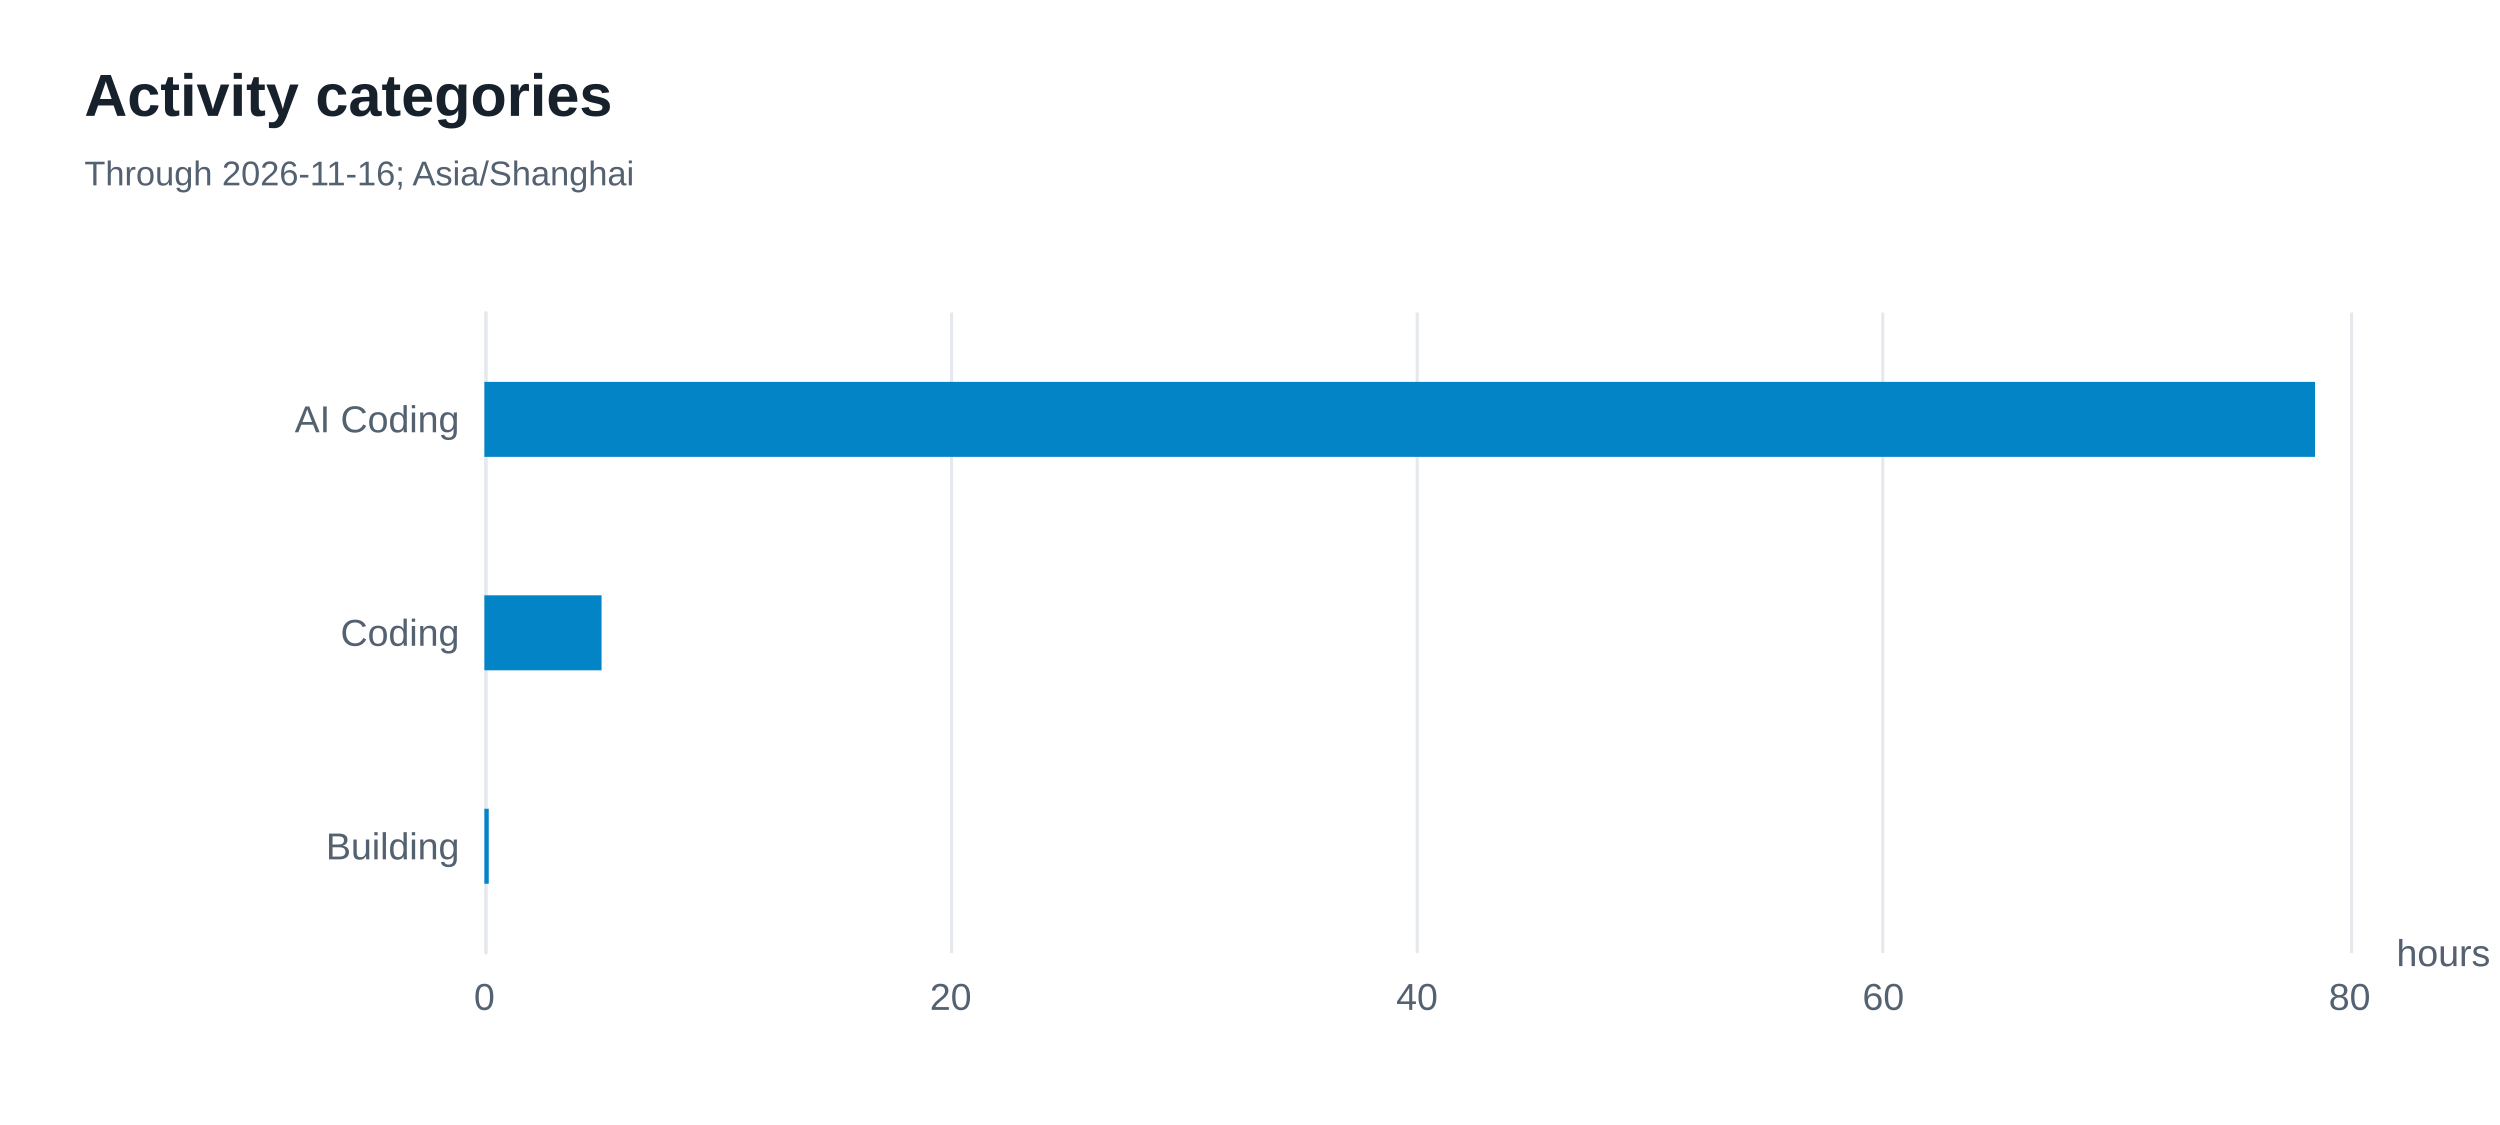
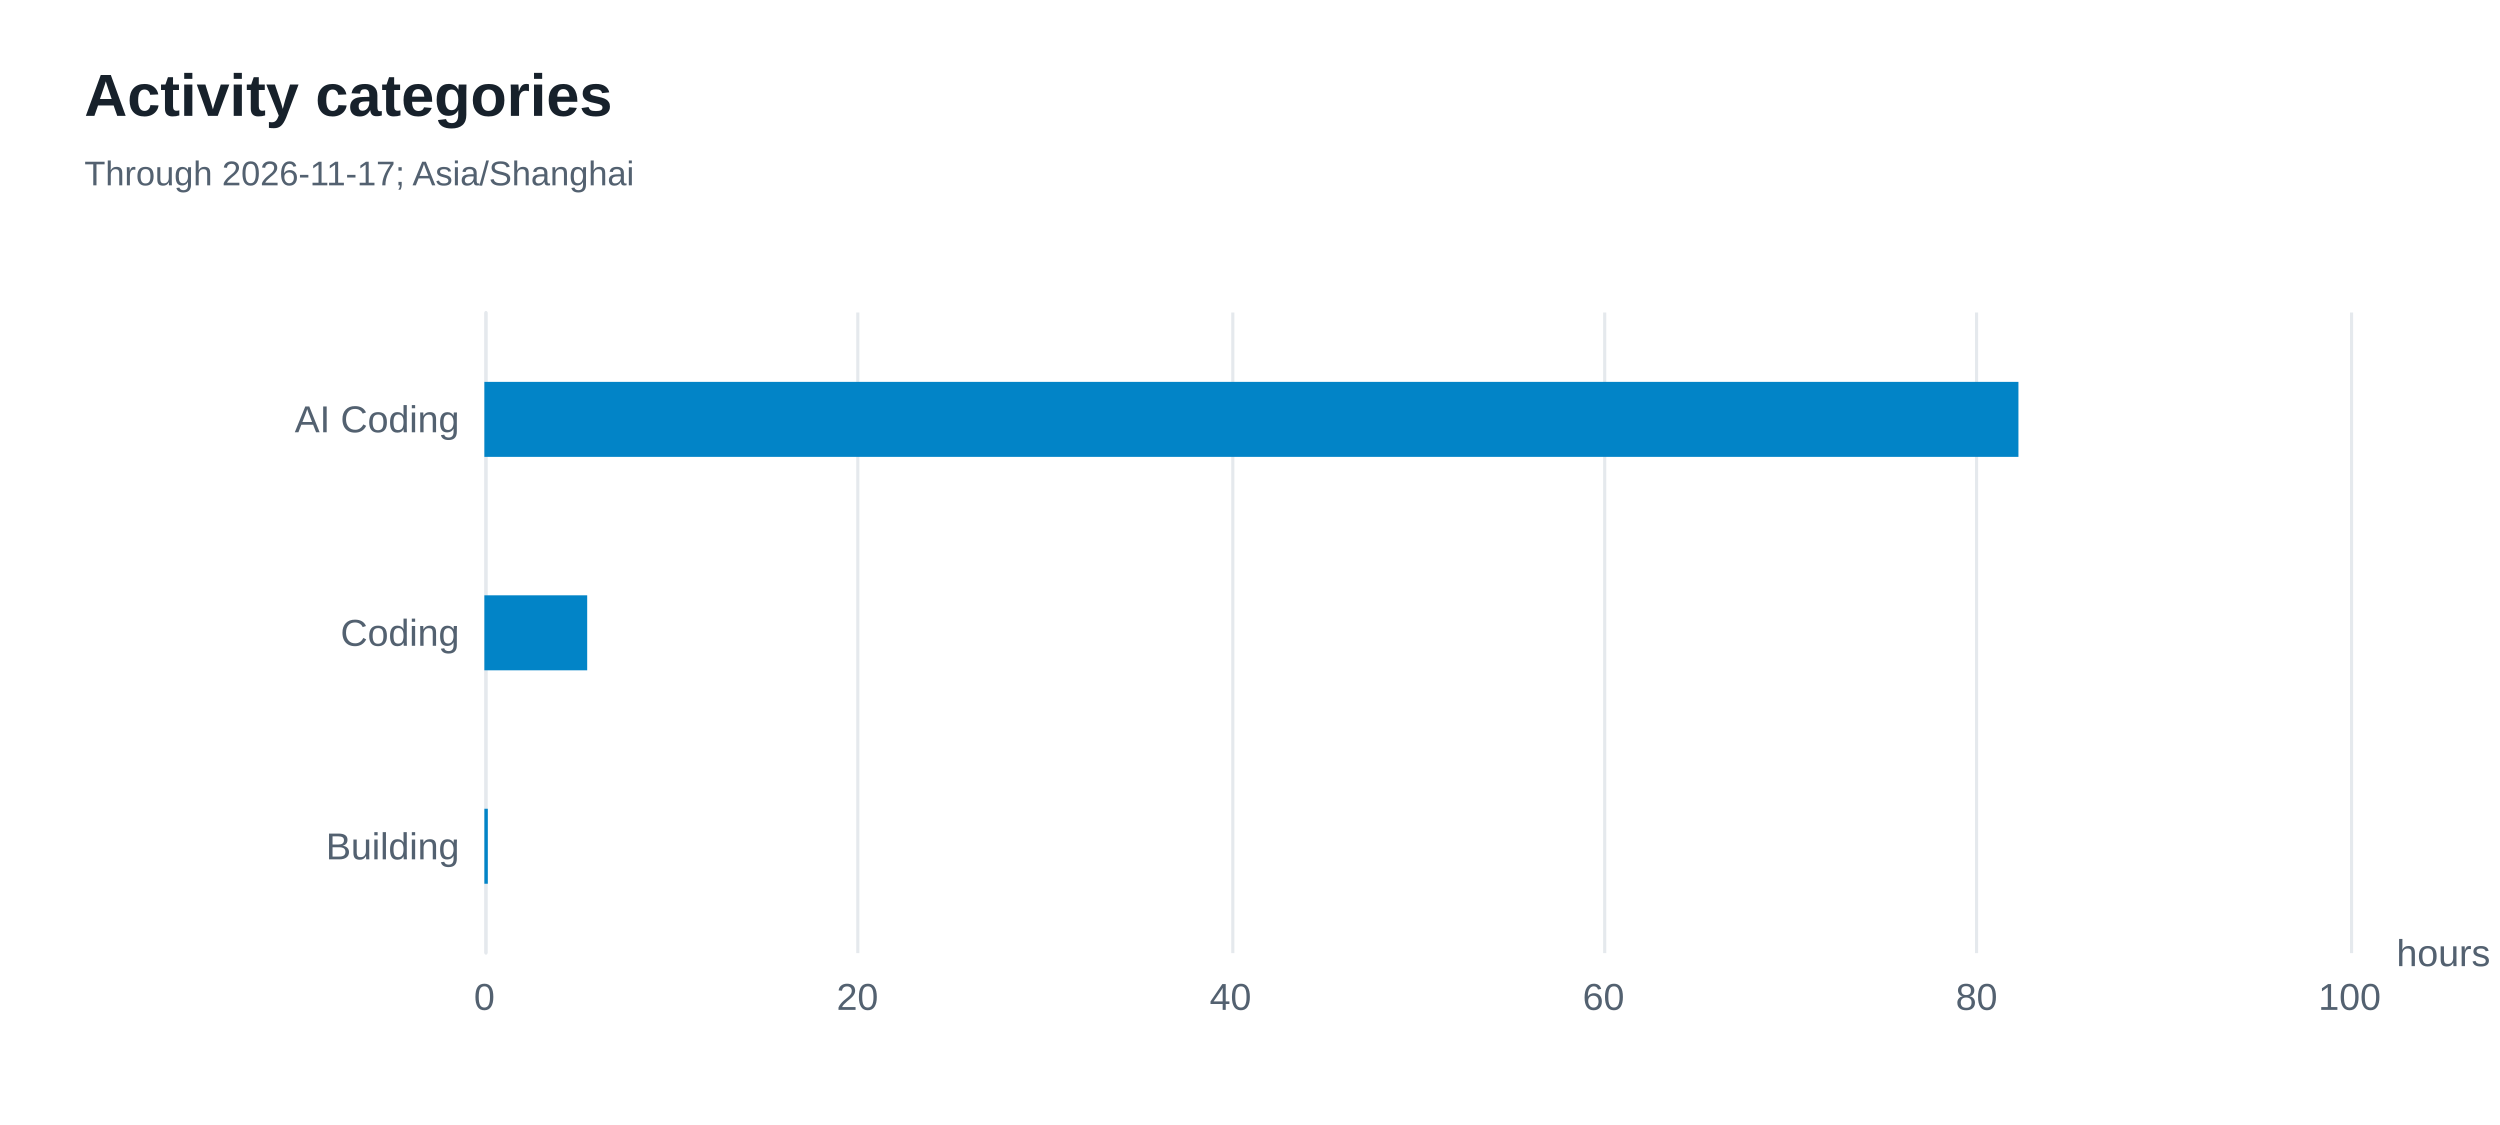
<svg xmlns="http://www.w3.org/2000/svg" width="800" height="360" version="1.1" baseProfile="full" viewBox="0 0 800 360" role="img" aria-labelledby="categories-title categories-description">
  <rect width="800" height="360" x="0" y="0" fill="#ffffff" />
  <path d="M155.5 100L155.5 305" fill="none" pointer-events="visible" stroke="#e5e9ed" class="zr16-cls-32" />
-   <path d="M304.5 100L304.5 305" fill="none" pointer-events="visible" stroke="#e5e9ed" class="zr16-cls-32" />
-   <path d="M453.5 100L453.5 305" fill="none" pointer-events="visible" stroke="#e5e9ed" class="zr16-cls-32" />
-   <path d="M602.5 100L602.5 305" fill="none" pointer-events="visible" stroke="#e5e9ed" class="zr16-cls-32" />
+   <path d="M274.5 100L274.5 305" fill="none" pointer-events="visible" stroke="#e5e9ed" class="zr16-cls-32" />
+   <path d="M394.5 100L394.5 305" fill="none" pointer-events="visible" stroke="#e5e9ed" class="zr16-cls-32" />
+   <path d="M513.5 100L513.5 305" fill="none" pointer-events="visible" stroke="#e5e9ed" class="zr16-cls-32" />
+   <path d="M632.5 100L632.5 305" fill="none" pointer-events="visible" stroke="#e5e9ed" class="zr16-cls-32" />
  <path d="M752.5 100L752.5 305" fill="none" pointer-events="visible" stroke="#e5e9ed" class="zr16-cls-32" />
  <path d="M155.5 305L155.5 100" fill="none" pointer-events="visible" stroke="#e5e9ed" stroke-linecap="round" class="zr16-cls-32" />
  <text dominant-baseline="central" text-anchor="start" style="font-size:12px;font-family:Arial, Noto Sans CJK SC, Microsoft YaHei, sans-serif;" transform="translate(766.88 305)" fill="#536170">hours</text>
  <text dominant-baseline="central" text-anchor="end" style="font-size:12px;font-family:Arial, Noto Sans CJK SC, Microsoft YaHei, sans-serif;" transform="translate(147 270.8333)" fill="#536170">Building</text>
  <text dominant-baseline="central" text-anchor="end" style="font-size:12px;font-family:Arial, Noto Sans CJK SC, Microsoft YaHei, sans-serif;" transform="translate(147 202.5)" fill="#536170">Coding</text>
  <text dominant-baseline="central" text-anchor="end" style="font-size:12px;font-family:Arial, Noto Sans CJK SC, Microsoft YaHei, sans-serif;" xml:space="preserve" transform="translate(147 134.1667)" fill="#536170">AI Coding</text>
  <text dominant-baseline="central" text-anchor="middle" style="font-size:12px;font-family:Arial, Noto Sans CJK SC, Microsoft YaHei, sans-serif;" y="6" transform="translate(155 313)" fill="#536170">0</text>
-   <text dominant-baseline="central" text-anchor="middle" style="font-size:12px;font-family:Arial, Noto Sans CJK SC, Microsoft YaHei, sans-serif;" y="6" transform="translate(304.22 313)" fill="#536170">20</text>
-   <text dominant-baseline="central" text-anchor="middle" style="font-size:12px;font-family:Arial, Noto Sans CJK SC, Microsoft YaHei, sans-serif;" y="6" transform="translate(453.44 313)" fill="#536170">40</text>
-   <text dominant-baseline="central" text-anchor="middle" style="font-size:12px;font-family:Arial, Noto Sans CJK SC, Microsoft YaHei, sans-serif;" y="6" transform="translate(602.66 313)" fill="#536170">60</text>
-   <text dominant-baseline="central" text-anchor="middle" style="font-size:12px;font-family:Arial, Noto Sans CJK SC, Microsoft YaHei, sans-serif;" y="6" transform="translate(751.88 313)" fill="#536170">80</text>
-   <path d="M155 258.8l1.4 0l0 24l-1.4 0Z" fill="#0284c7" ecmeta_series_index="0" ecmeta_data_index="0" ecmeta_ssr_type="chart" class="zr16-cls-33" />
-   <path d="M155 190.5l37.5 0l0 24l-37.5 0Z" fill="#0284c7" ecmeta_series_index="0" ecmeta_data_index="1" ecmeta_ssr_type="chart" class="zr16-cls-33" />
-   <path d="M155 122.2l585.8 0l0 24l-585.8 0Z" fill="#0284c7" ecmeta_series_index="0" ecmeta_data_index="2" ecmeta_ssr_type="chart" class="zr16-cls-33" />
+   <text dominant-baseline="central" text-anchor="middle" style="font-size:12px;font-family:Arial, Noto Sans CJK SC, Microsoft YaHei, sans-serif;" y="6" transform="translate(274.376 313)" fill="#536170">20</text>
+   <text dominant-baseline="central" text-anchor="middle" style="font-size:12px;font-family:Arial, Noto Sans CJK SC, Microsoft YaHei, sans-serif;" y="6" transform="translate(393.752 313)" fill="#536170">40</text>
+   <text dominant-baseline="central" text-anchor="middle" style="font-size:12px;font-family:Arial, Noto Sans CJK SC, Microsoft YaHei, sans-serif;" y="6" transform="translate(513.128 313)" fill="#536170">60</text>
+   <text dominant-baseline="central" text-anchor="middle" style="font-size:12px;font-family:Arial, Noto Sans CJK SC, Microsoft YaHei, sans-serif;" y="6" transform="translate(632.504 313)" fill="#536170">80</text>
+   <text dominant-baseline="central" text-anchor="middle" style="font-size:12px;font-family:Arial, Noto Sans CJK SC, Microsoft YaHei, sans-serif;" y="6" transform="translate(751.88 313)" fill="#536170">100</text>
+   <path d="M155 258.8l1.1 0l0 24l-1.1 0Z" fill="#0284c7" ecmeta_series_index="0" ecmeta_data_index="0" ecmeta_ssr_type="chart" class="zr16-cls-33" />
+   <path d="M155 190.5l32.9 0l0 24l-32.9 0Z" fill="#0284c7" ecmeta_series_index="0" ecmeta_data_index="1" ecmeta_ssr_type="chart" class="zr16-cls-33" />
+   <path d="M155 122.2l490.9 0l0 24l-490.9 0Z" fill="#0284c7" ecmeta_series_index="0" ecmeta_data_index="2" ecmeta_ssr_type="chart" class="zr16-cls-33" />
  <path d="M-5 -5l188.2 0l0 50l-188.2 0Z" transform="translate(27 21)" fill="rgb(0,0,0)" fill-opacity="0" stroke="#3c3c41" stroke-width="0" class="zr16-cls-32" />
  <text dominant-baseline="central" text-anchor="start" style="font-size:19px;font-family:Arial, Noto Sans CJK SC, Microsoft YaHei, sans-serif;font-weight:bold;" xml:space="preserve" y="9.5" transform="translate(27 21)" fill="#17212b">Activity categories</text>
-   <text dominant-baseline="central" text-anchor="start" style="font-size:11px;font-family:Arial, Noto Sans CJK SC, Microsoft YaHei, sans-serif;" xml:space="preserve" y="34.5" transform="translate(27 21)" fill="#536170">Through 2026-11-16; Asia/Shanghai</text>
+   <text dominant-baseline="central" text-anchor="start" style="font-size:11px;font-family:Arial, Noto Sans CJK SC, Microsoft YaHei, sans-serif;" xml:space="preserve" y="34.5" transform="translate(27 21)" fill="#536170">Through 2026-11-17; Asia/Shanghai</text>
  <style>
.zr16-cls-32:hover {
pointer-events:none;
}
.zr16-cls-33:hover {
cursor:pointer;
fill:rgba(2,145,218,1);
}



</style>
</svg>
